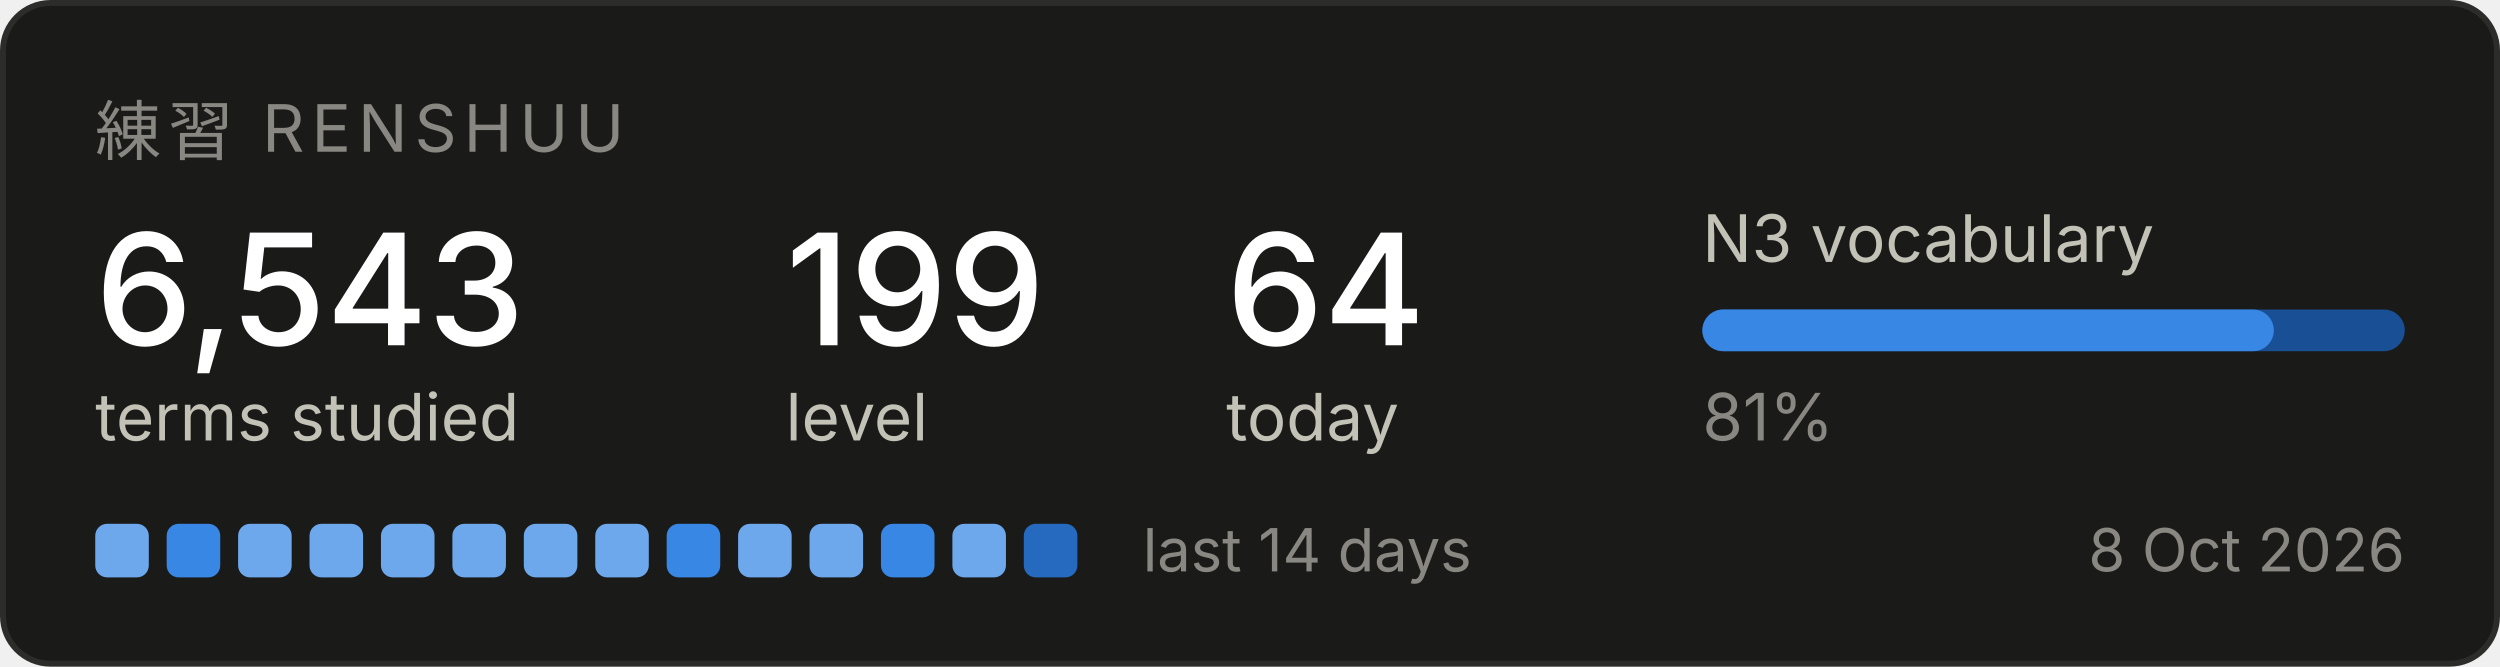
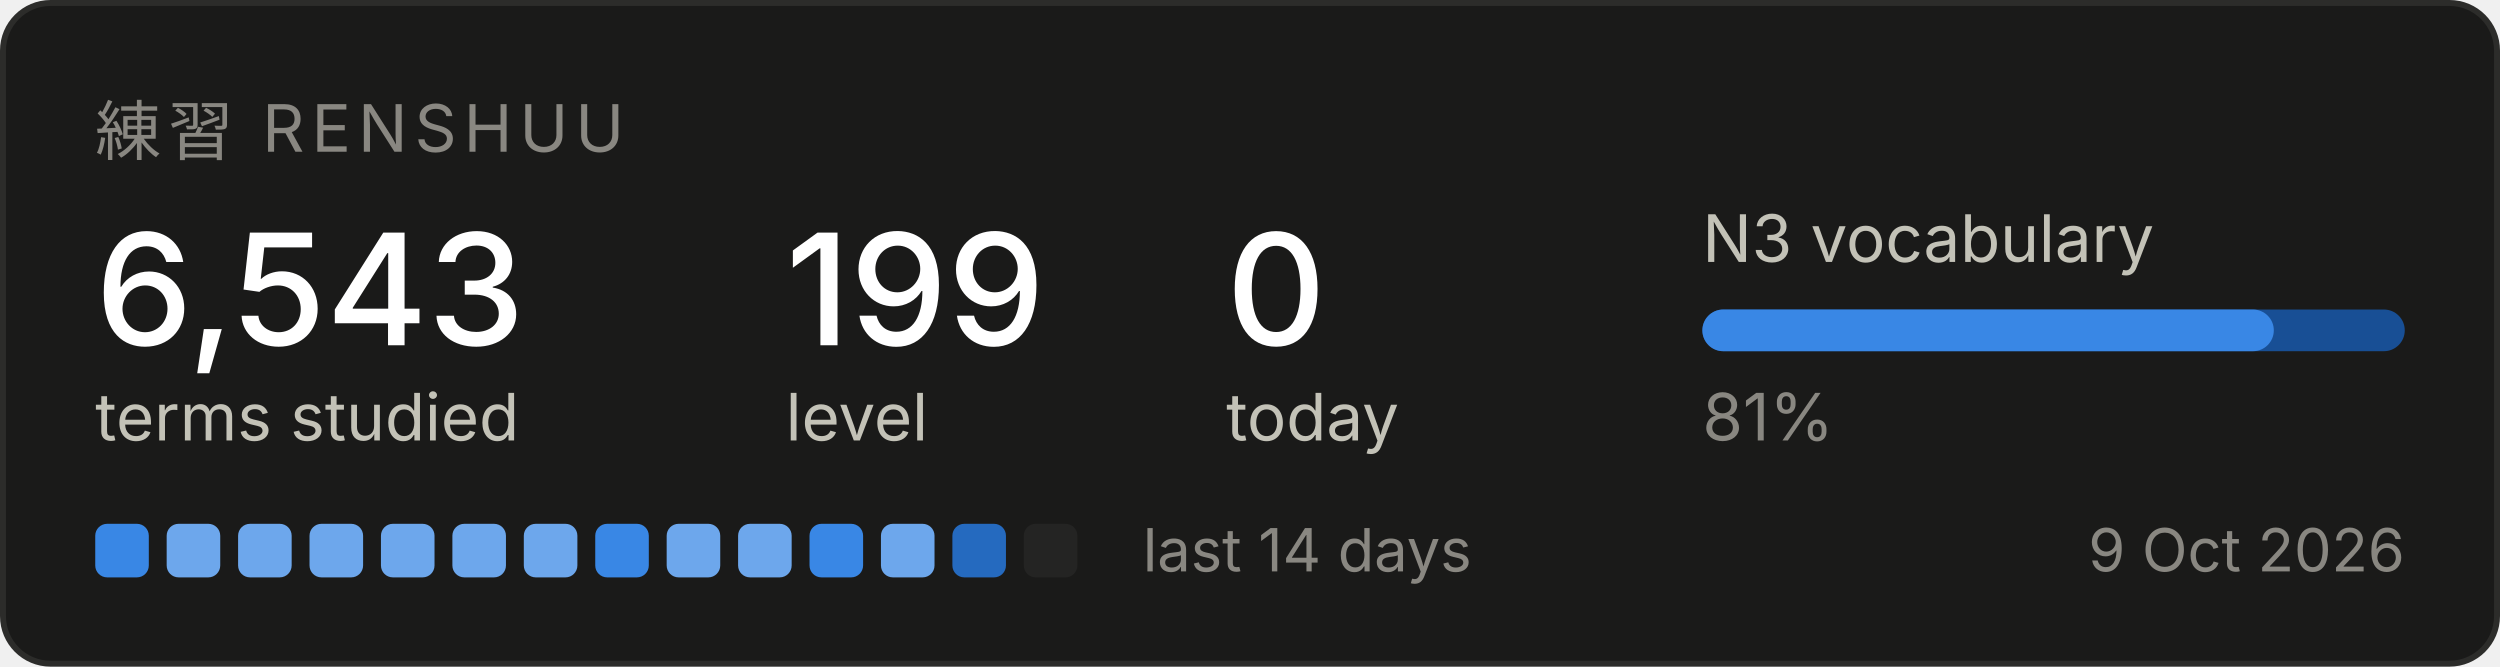
<svg xmlns="http://www.w3.org/2000/svg" width="420" height="112" viewBox="0 0 420 112" role="img" aria-label="Renshuu study progress">
  <rect x="0.5" y="0.5" width="419" height="111" rx="8" fill="#1a1a19" stroke="#2c2c2a" />
  <text x="16" y="26" font-family="system-ui, -apple-system, Segoe UI, sans-serif" font-size="11" fill="#898781" letter-spacing="1.2">練習  RENSHUU</text>
  <text x="16" y="58" font-family="system-ui, -apple-system, Segoe UI, sans-serif" font-size="26" fill="#ffffff" font-weight="500">6,543</text>
  <text x="16" y="74" font-family="system-ui, -apple-system, Segoe UI, sans-serif" font-size="11" fill="#c3c2b7">terms studied</text>
  <text x="132" y="58" font-family="system-ui, -apple-system, Segoe UI, sans-serif" font-size="26" fill="#ffffff" font-weight="500">199</text>
  <text x="132" y="74" font-family="system-ui, -apple-system, Segoe UI, sans-serif" font-size="11" fill="#c3c2b7">level</text>
-   <text x="206" y="58" font-family="system-ui, -apple-system, Segoe UI, sans-serif" font-size="26" fill="#ffffff" font-weight="500">64</text>
+   <text x="206" y="58" font-family="system-ui, -apple-system, Segoe UI, sans-serif" font-size="26" fill="#ffffff" font-weight="500">0</text>
  <text x="206" y="74" font-family="system-ui, -apple-system, Segoe UI, sans-serif" font-size="11" fill="#c3c2b7">today</text>
  <text x="286" y="44" font-family="system-ui, -apple-system, Segoe UI, sans-serif" font-size="11" fill="#c3c2b7">N3 vocabulary</text>
  <rect x="286" y="52" width="118" height="7" rx="3.5" fill="#184f95" />
  <rect x="286" y="52" width="96" height="7" rx="3.5" fill="#3987e5" />
  <text x="286" y="74" font-family="system-ui, -apple-system, Segoe UI, sans-serif" font-size="11" fill="#898781">81%</text>
-   <rect x="16" y="88" width="9" height="9" rx="2" fill="#6da7ec" />
-   <rect x="28" y="88" width="9" height="9" rx="2" fill="#3987e5" />
+   <rect x="16" y="88" width="9" height="9" rx="2" fill="#3987e5" />
+   <rect x="28" y="88" width="9" height="9" rx="2" fill="#6da7ec" />
  <rect x="40" y="88" width="9" height="9" rx="2" fill="#6da7ec" />
  <rect x="52" y="88" width="9" height="9" rx="2" fill="#6da7ec" />
  <rect x="64" y="88" width="9" height="9" rx="2" fill="#6da7ec" />
  <rect x="76" y="88" width="9" height="9" rx="2" fill="#6da7ec" />
  <rect x="88" y="88" width="9" height="9" rx="2" fill="#6da7ec" />
-   <rect x="100" y="88" width="9" height="9" rx="2" fill="#6da7ec" />
-   <rect x="112" y="88" width="9" height="9" rx="2" fill="#3987e5" />
+   <rect x="100" y="88" width="9" height="9" rx="2" fill="#3987e5" />
+   <rect x="112" y="88" width="9" height="9" rx="2" fill="#6da7ec" />
  <rect x="124" y="88" width="9" height="9" rx="2" fill="#6da7ec" />
-   <rect x="136" y="88" width="9" height="9" rx="2" fill="#6da7ec" />
-   <rect x="148" y="88" width="9" height="9" rx="2" fill="#3987e5" />
-   <rect x="160" y="88" width="9" height="9" rx="2" fill="#6da7ec" />
-   <rect x="172" y="88" width="9" height="9" rx="2" fill="#256abf" />
+   <rect x="136" y="88" width="9" height="9" rx="2" fill="#3987e5" />
+   <rect x="148" y="88" width="9" height="9" rx="2" fill="#6da7ec" />
+   <rect x="160" y="88" width="9" height="9" rx="2" fill="#256abf" />
+   <rect x="172" y="88" width="9" height="9" rx="2" fill="#242423" />
  <text x="192" y="96" font-family="system-ui, -apple-system, Segoe UI, sans-serif" font-size="10" fill="#898781">last 14 days</text>
-   <text x="404" y="96" font-family="system-ui, -apple-system, Segoe UI, sans-serif" font-size="10" fill="#898781" text-anchor="end">8 Oct 2026</text>
+   <text x="404" y="96" font-family="system-ui, -apple-system, Segoe UI, sans-serif" font-size="10" fill="#898781" text-anchor="end">9 Oct 2026</text>
</svg>
